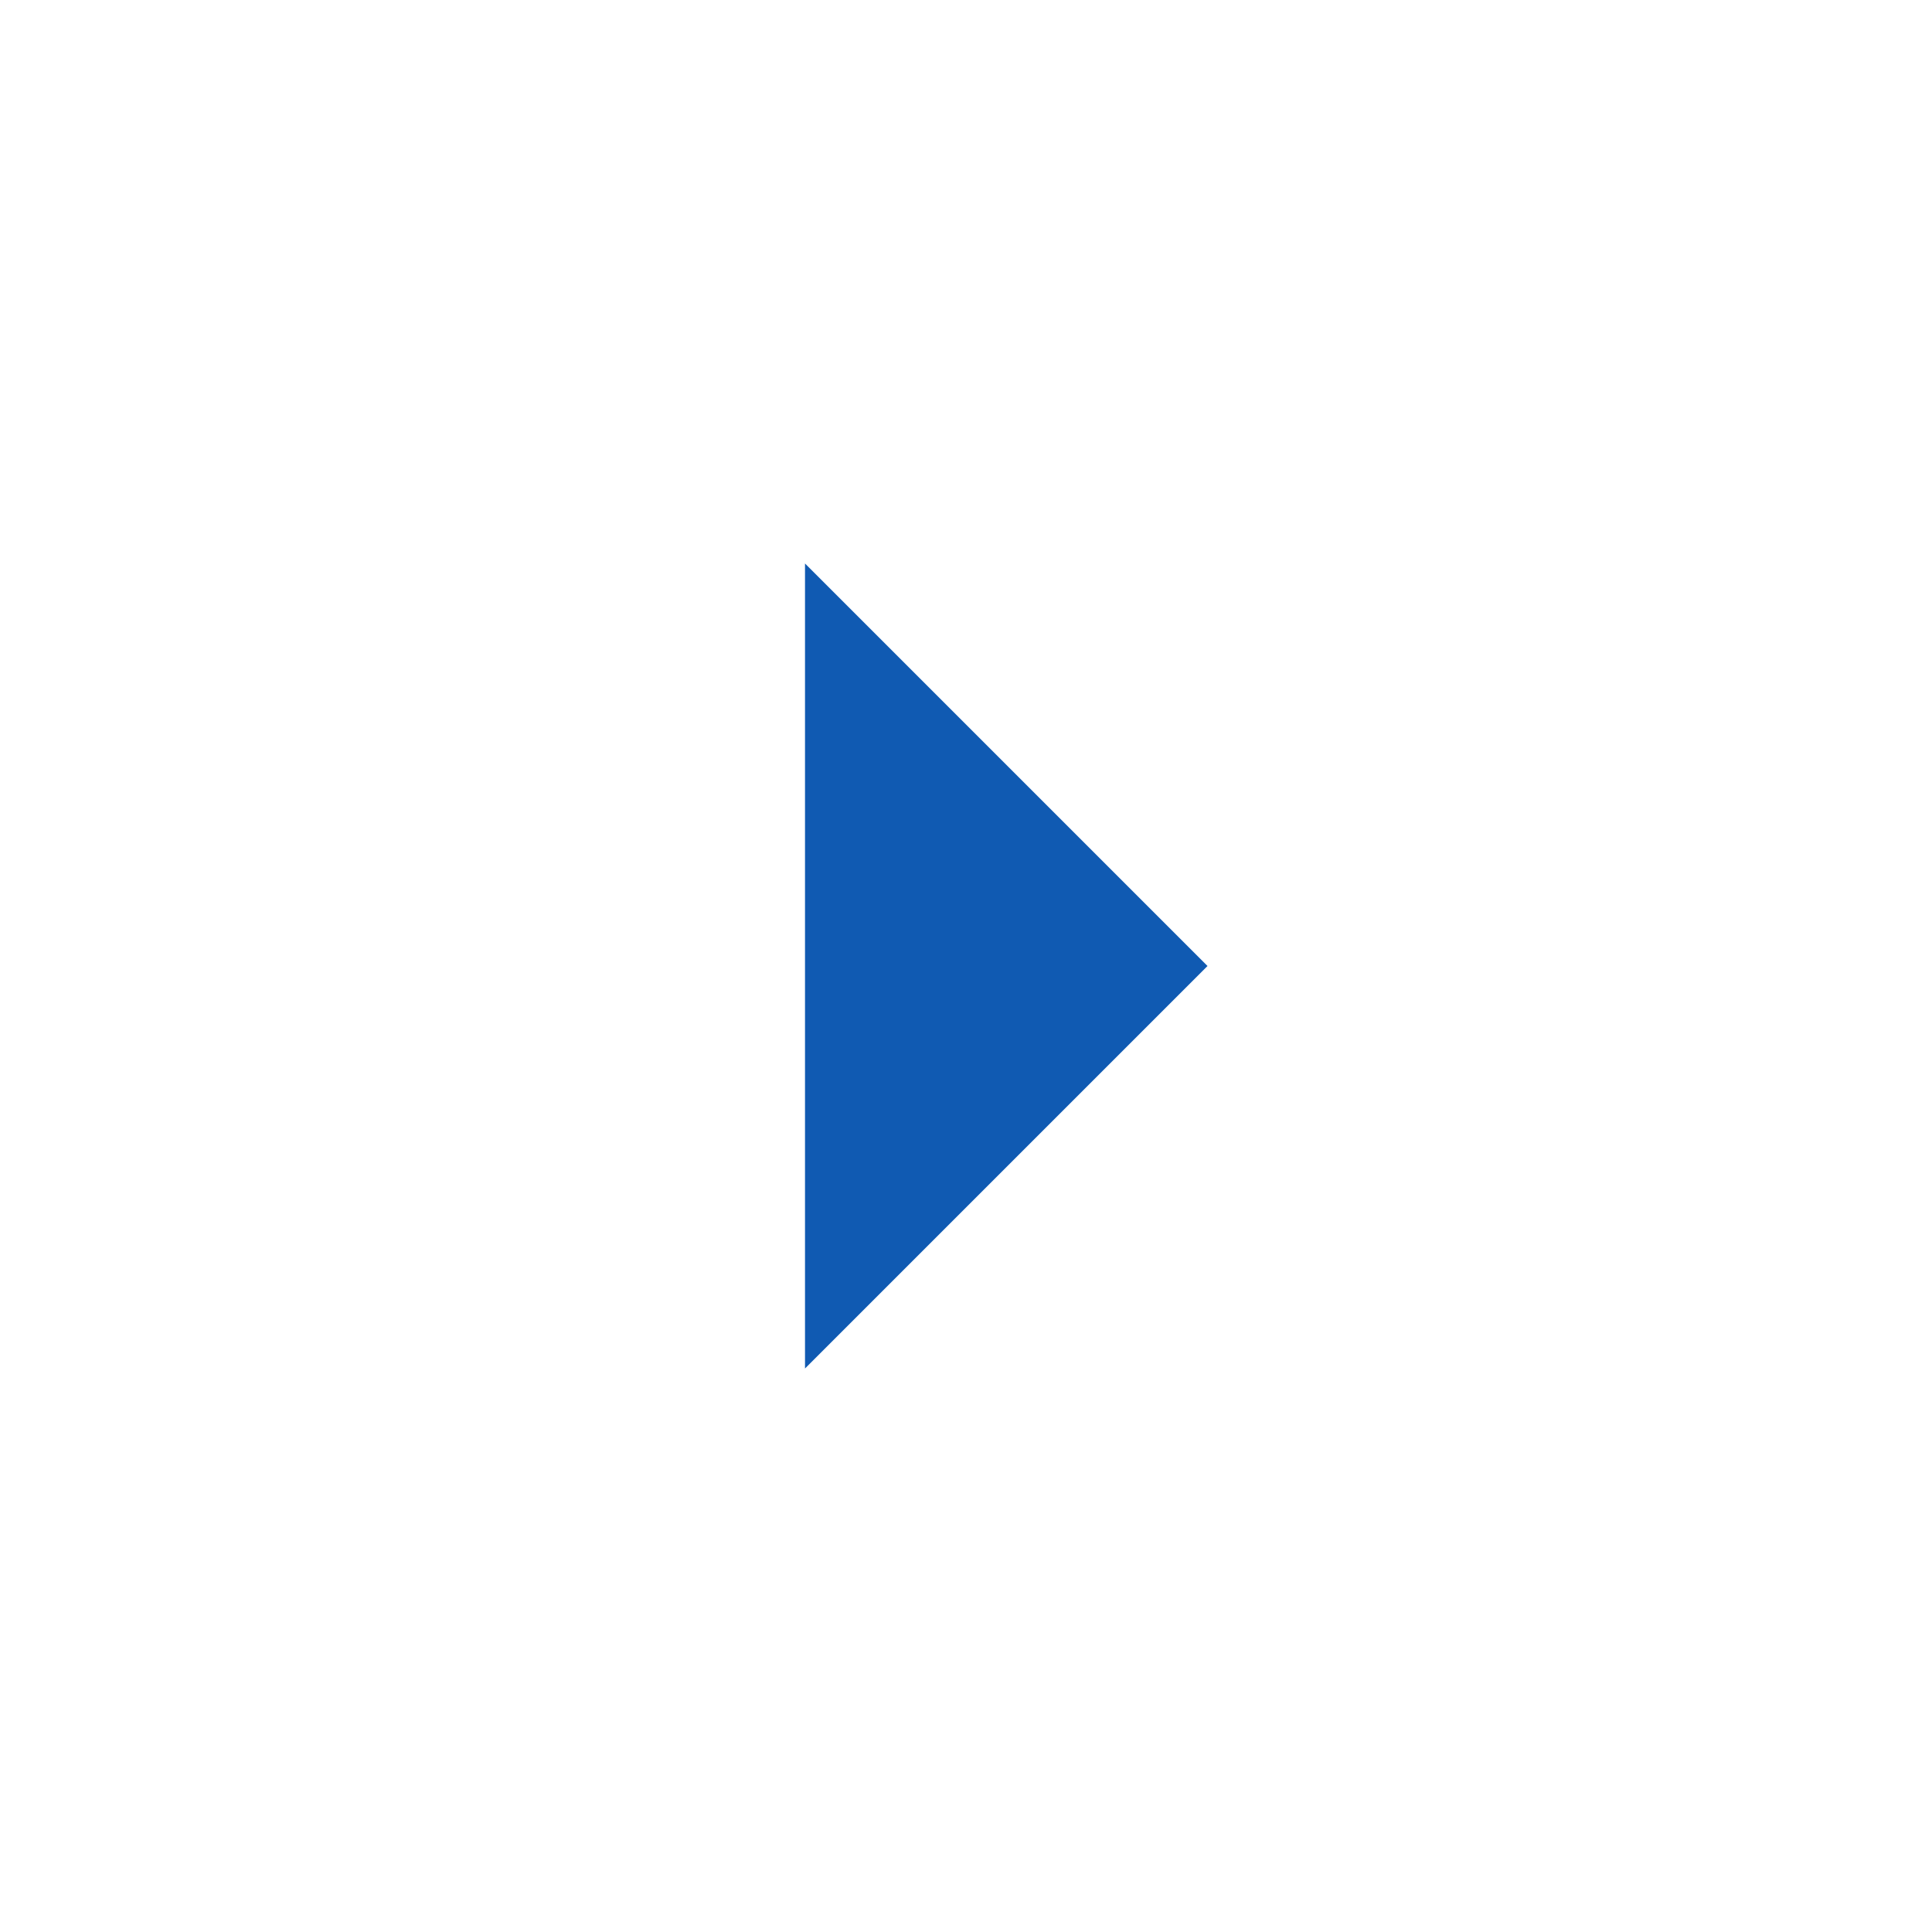
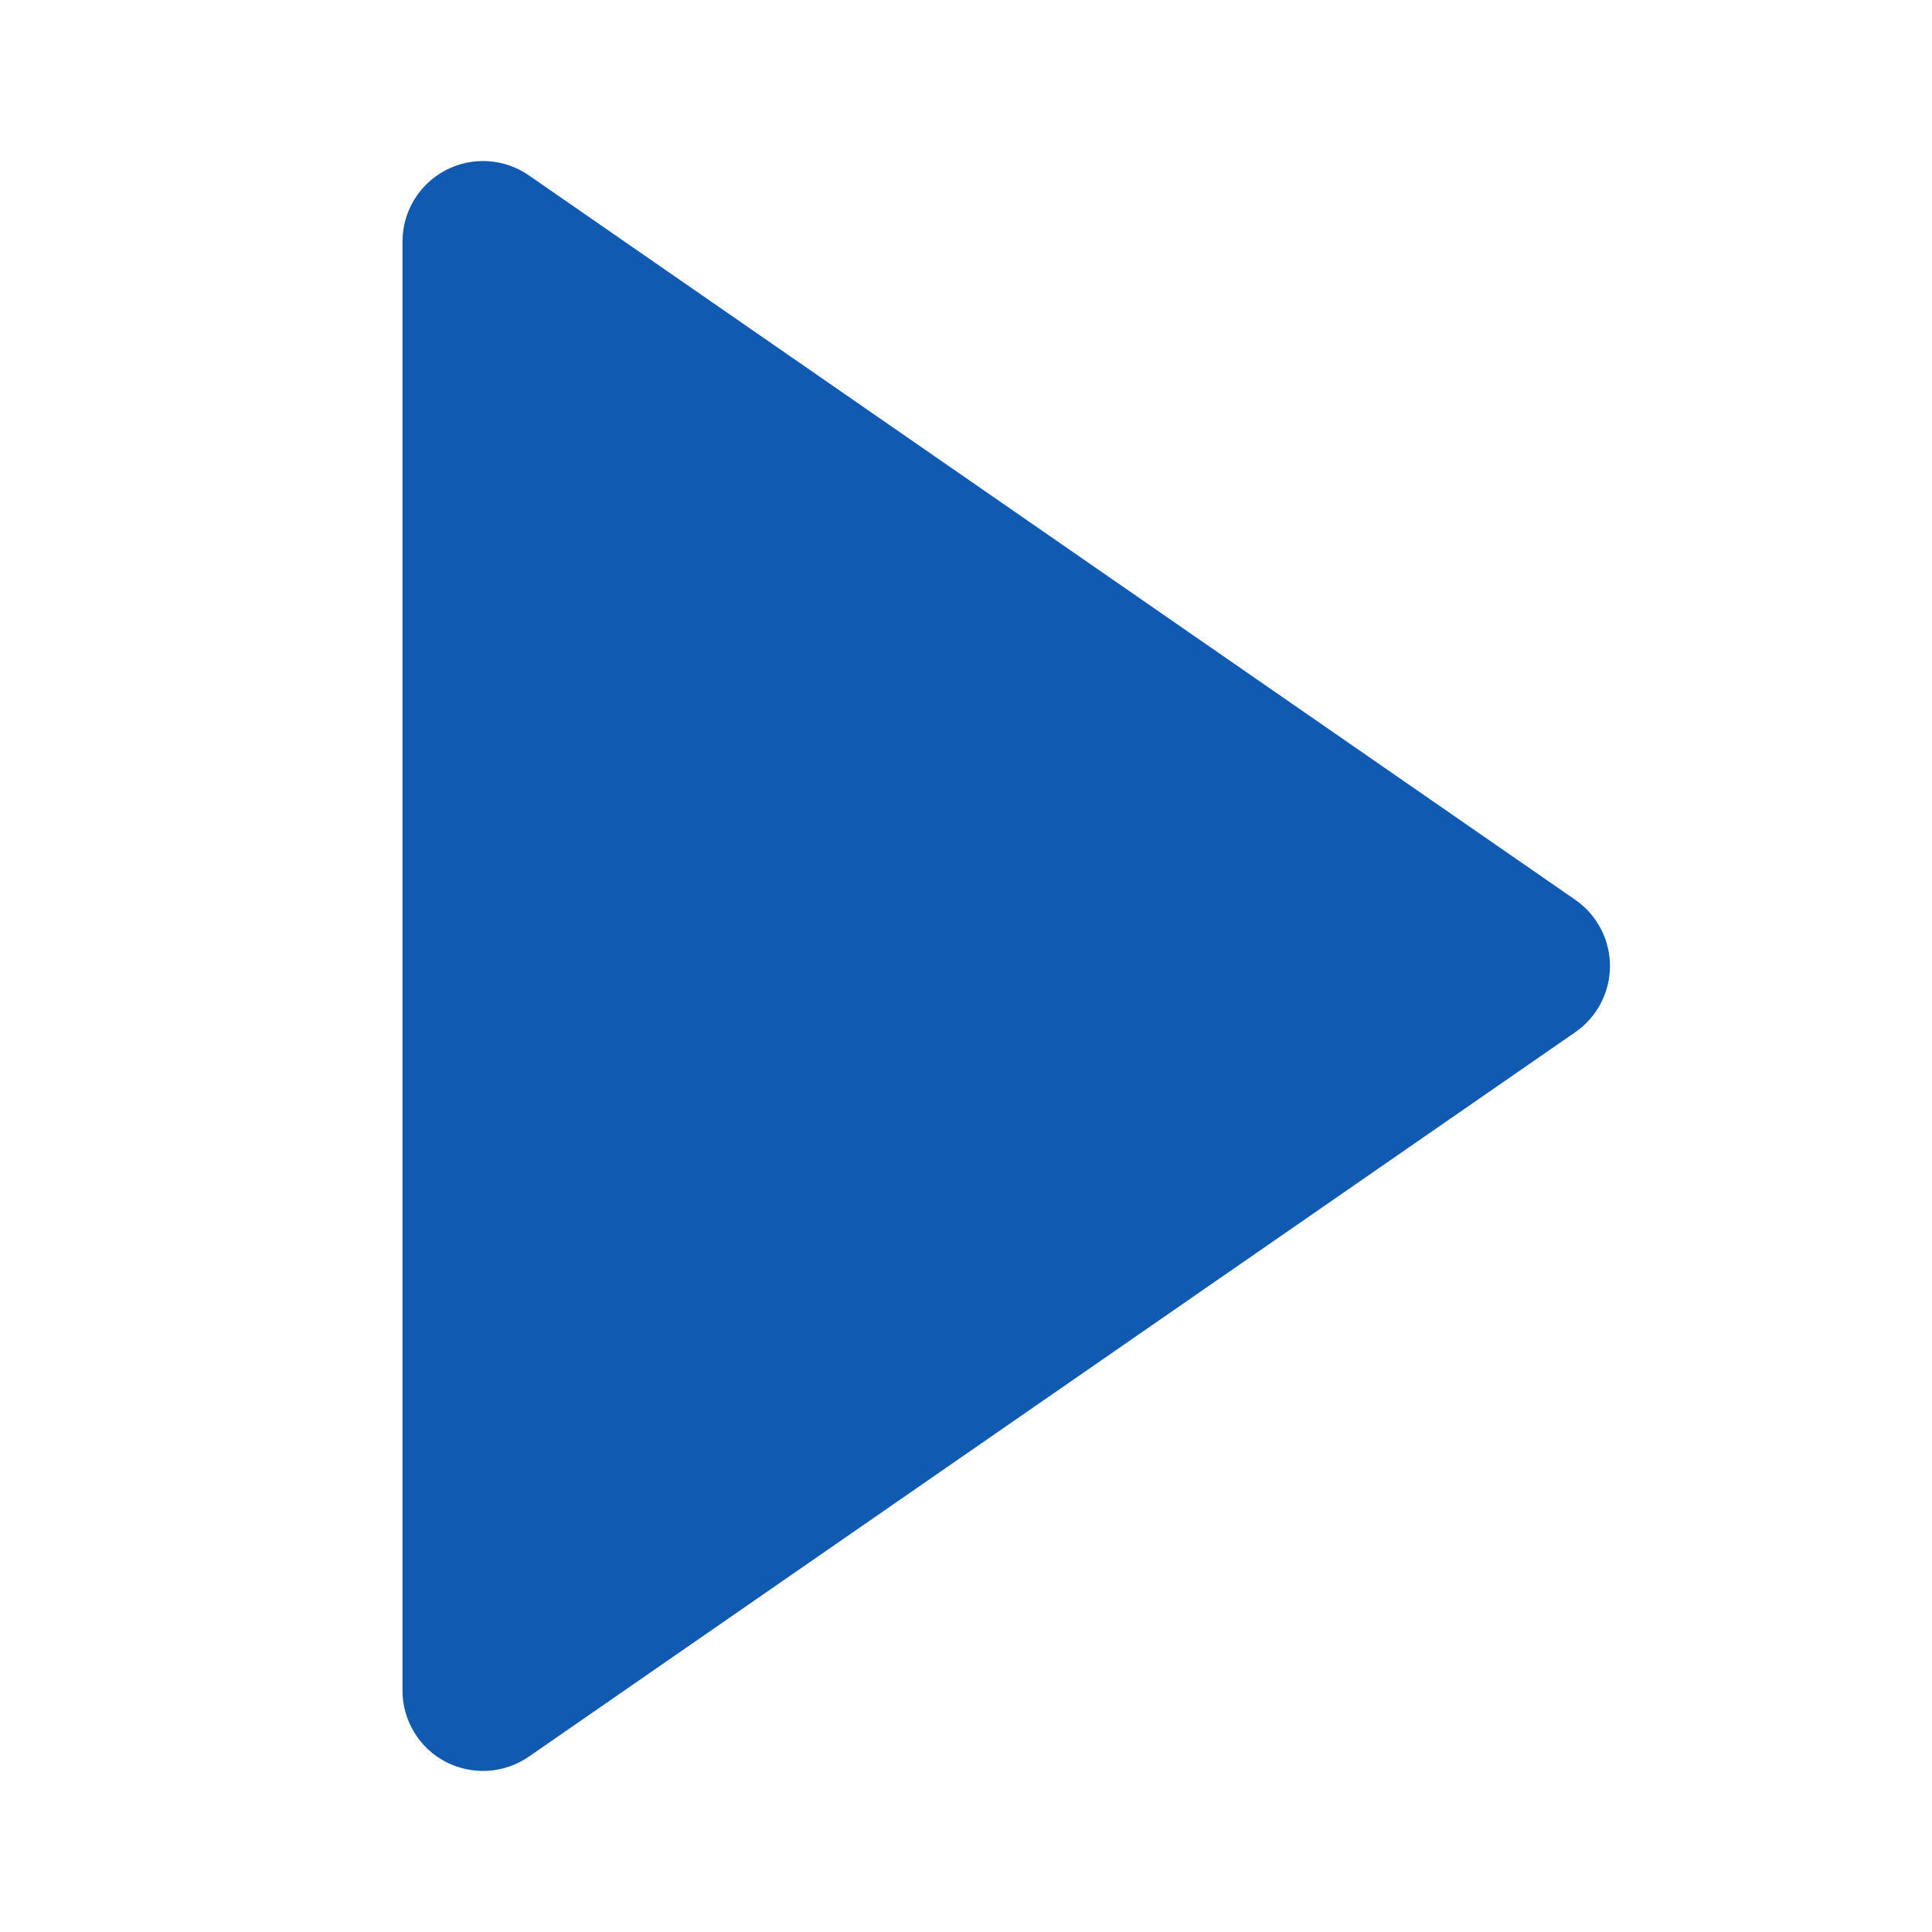
<svg xmlns="http://www.w3.org/2000/svg" width="200" height="200" viewBox="0 0 200 200" fill="none">
-   <path d="M83.334 141.667V58.333L125 100L83.334 141.667Z" fill="#105AB2" />
+   <path d="M46.133 182.383C47.481 183.084 48.995 183.405 50.511 183.311C52.028 183.217 53.49 182.712 54.742 181.85L163.075 106.85C164.182 106.083 165.087 105.059 165.711 103.866C166.336 102.673 166.663 101.347 166.663 100C166.663 98.653 166.336 97.327 165.711 96.134C165.087 94.941 164.182 93.917 163.075 93.15L54.742 18.15C53.491 17.285 52.028 16.778 50.511 16.685C48.993 16.592 47.479 16.916 46.133 17.621C44.786 18.327 43.658 19.387 42.871 20.688C42.084 21.988 41.667 23.48 41.667 25V175C41.666 176.521 42.083 178.013 42.87 179.315C43.657 180.616 44.786 181.677 46.133 182.383Z" fill="#105AB2" />
</svg>
